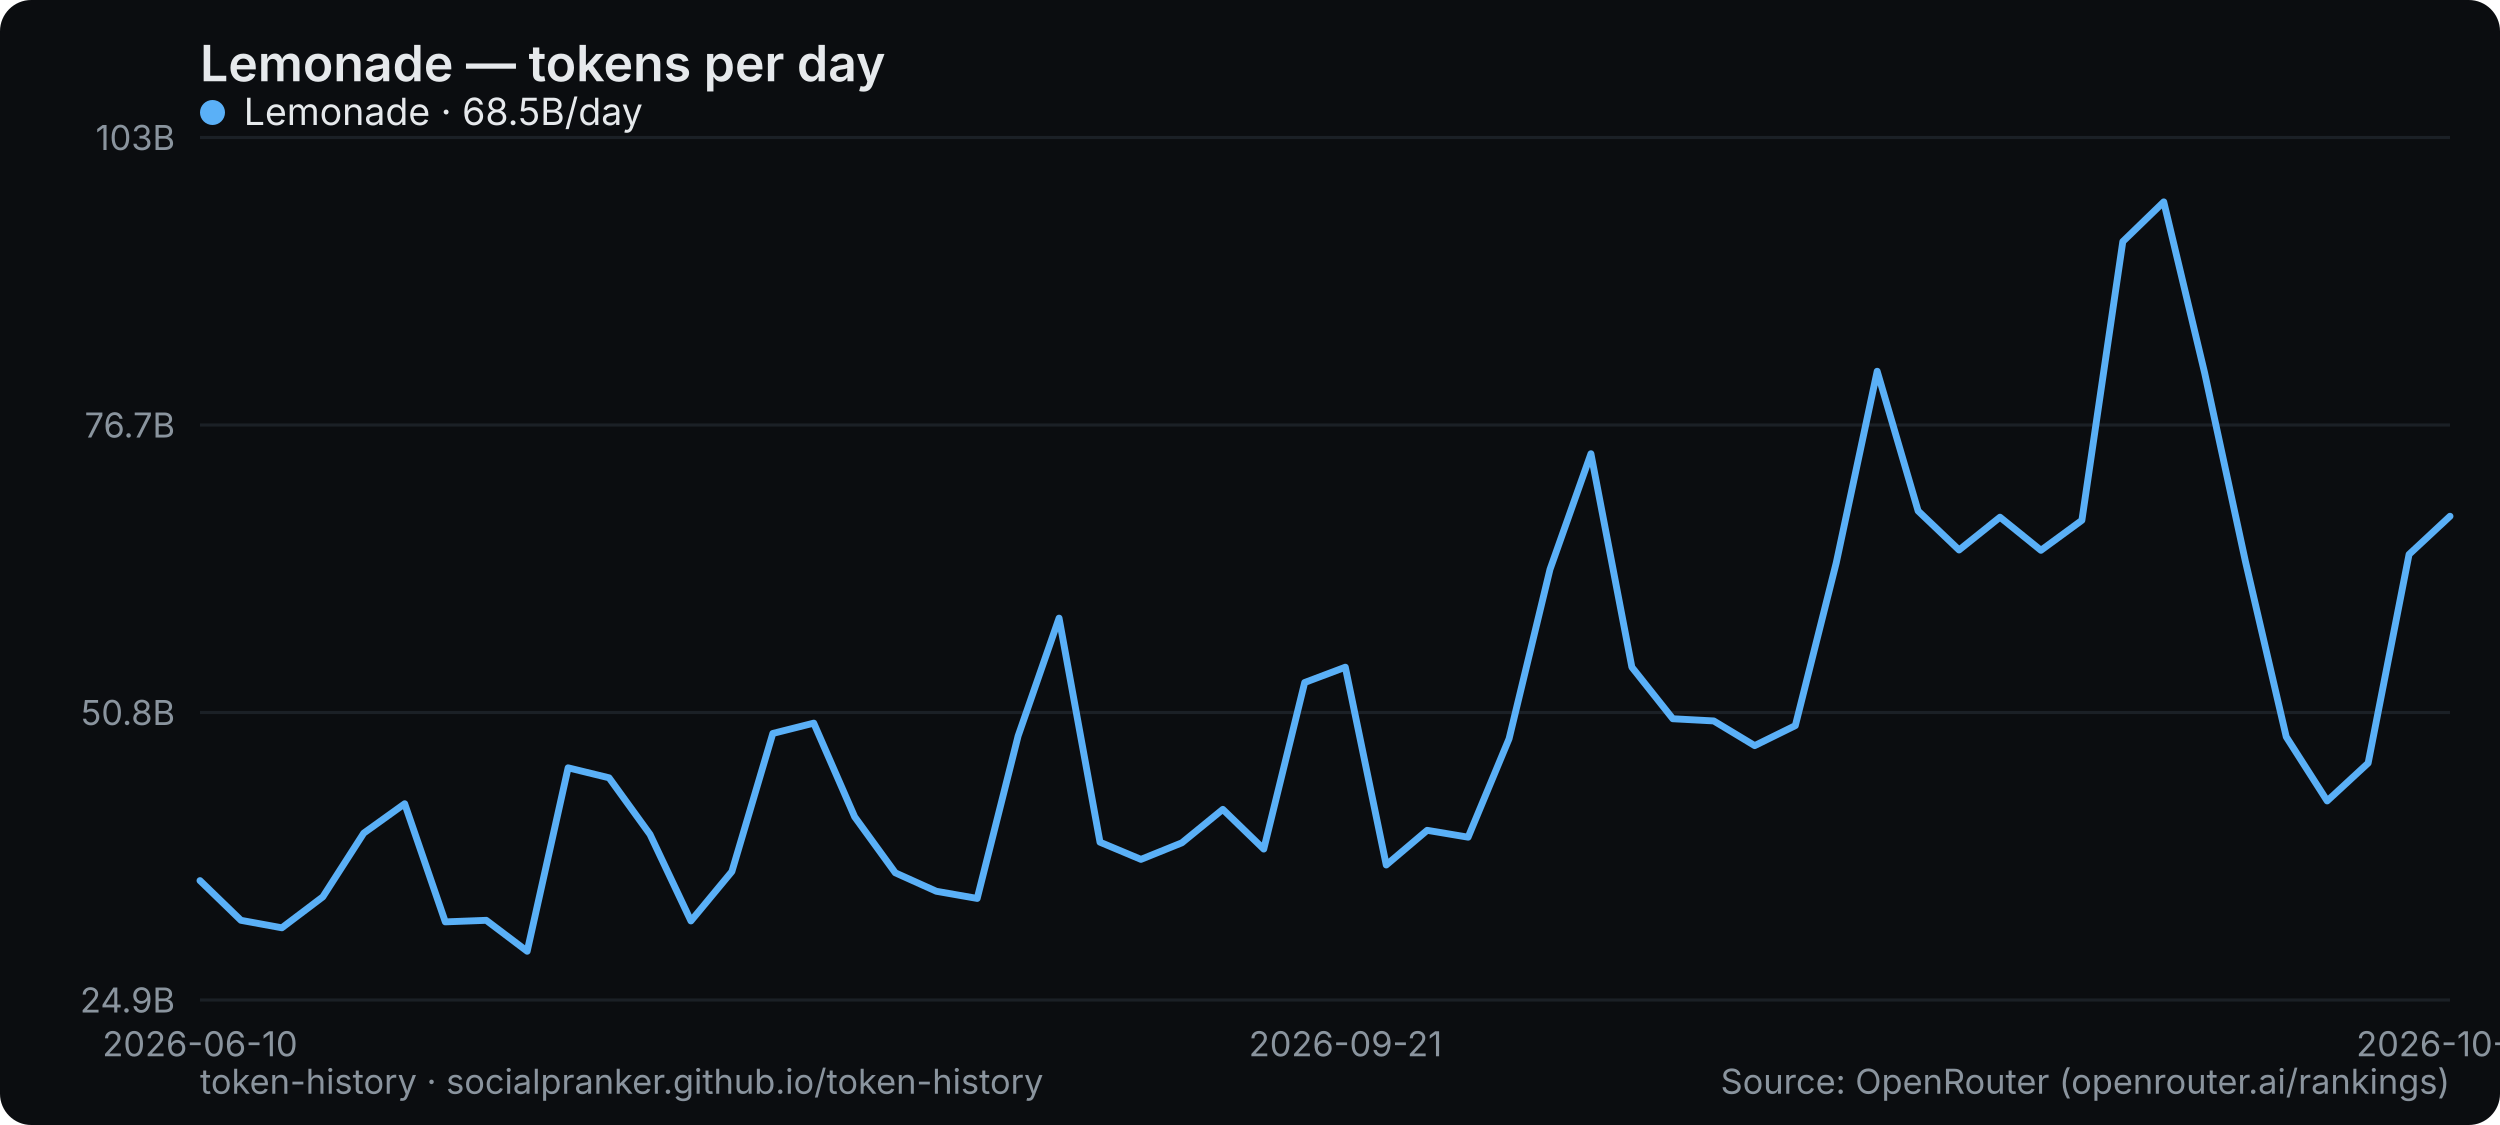
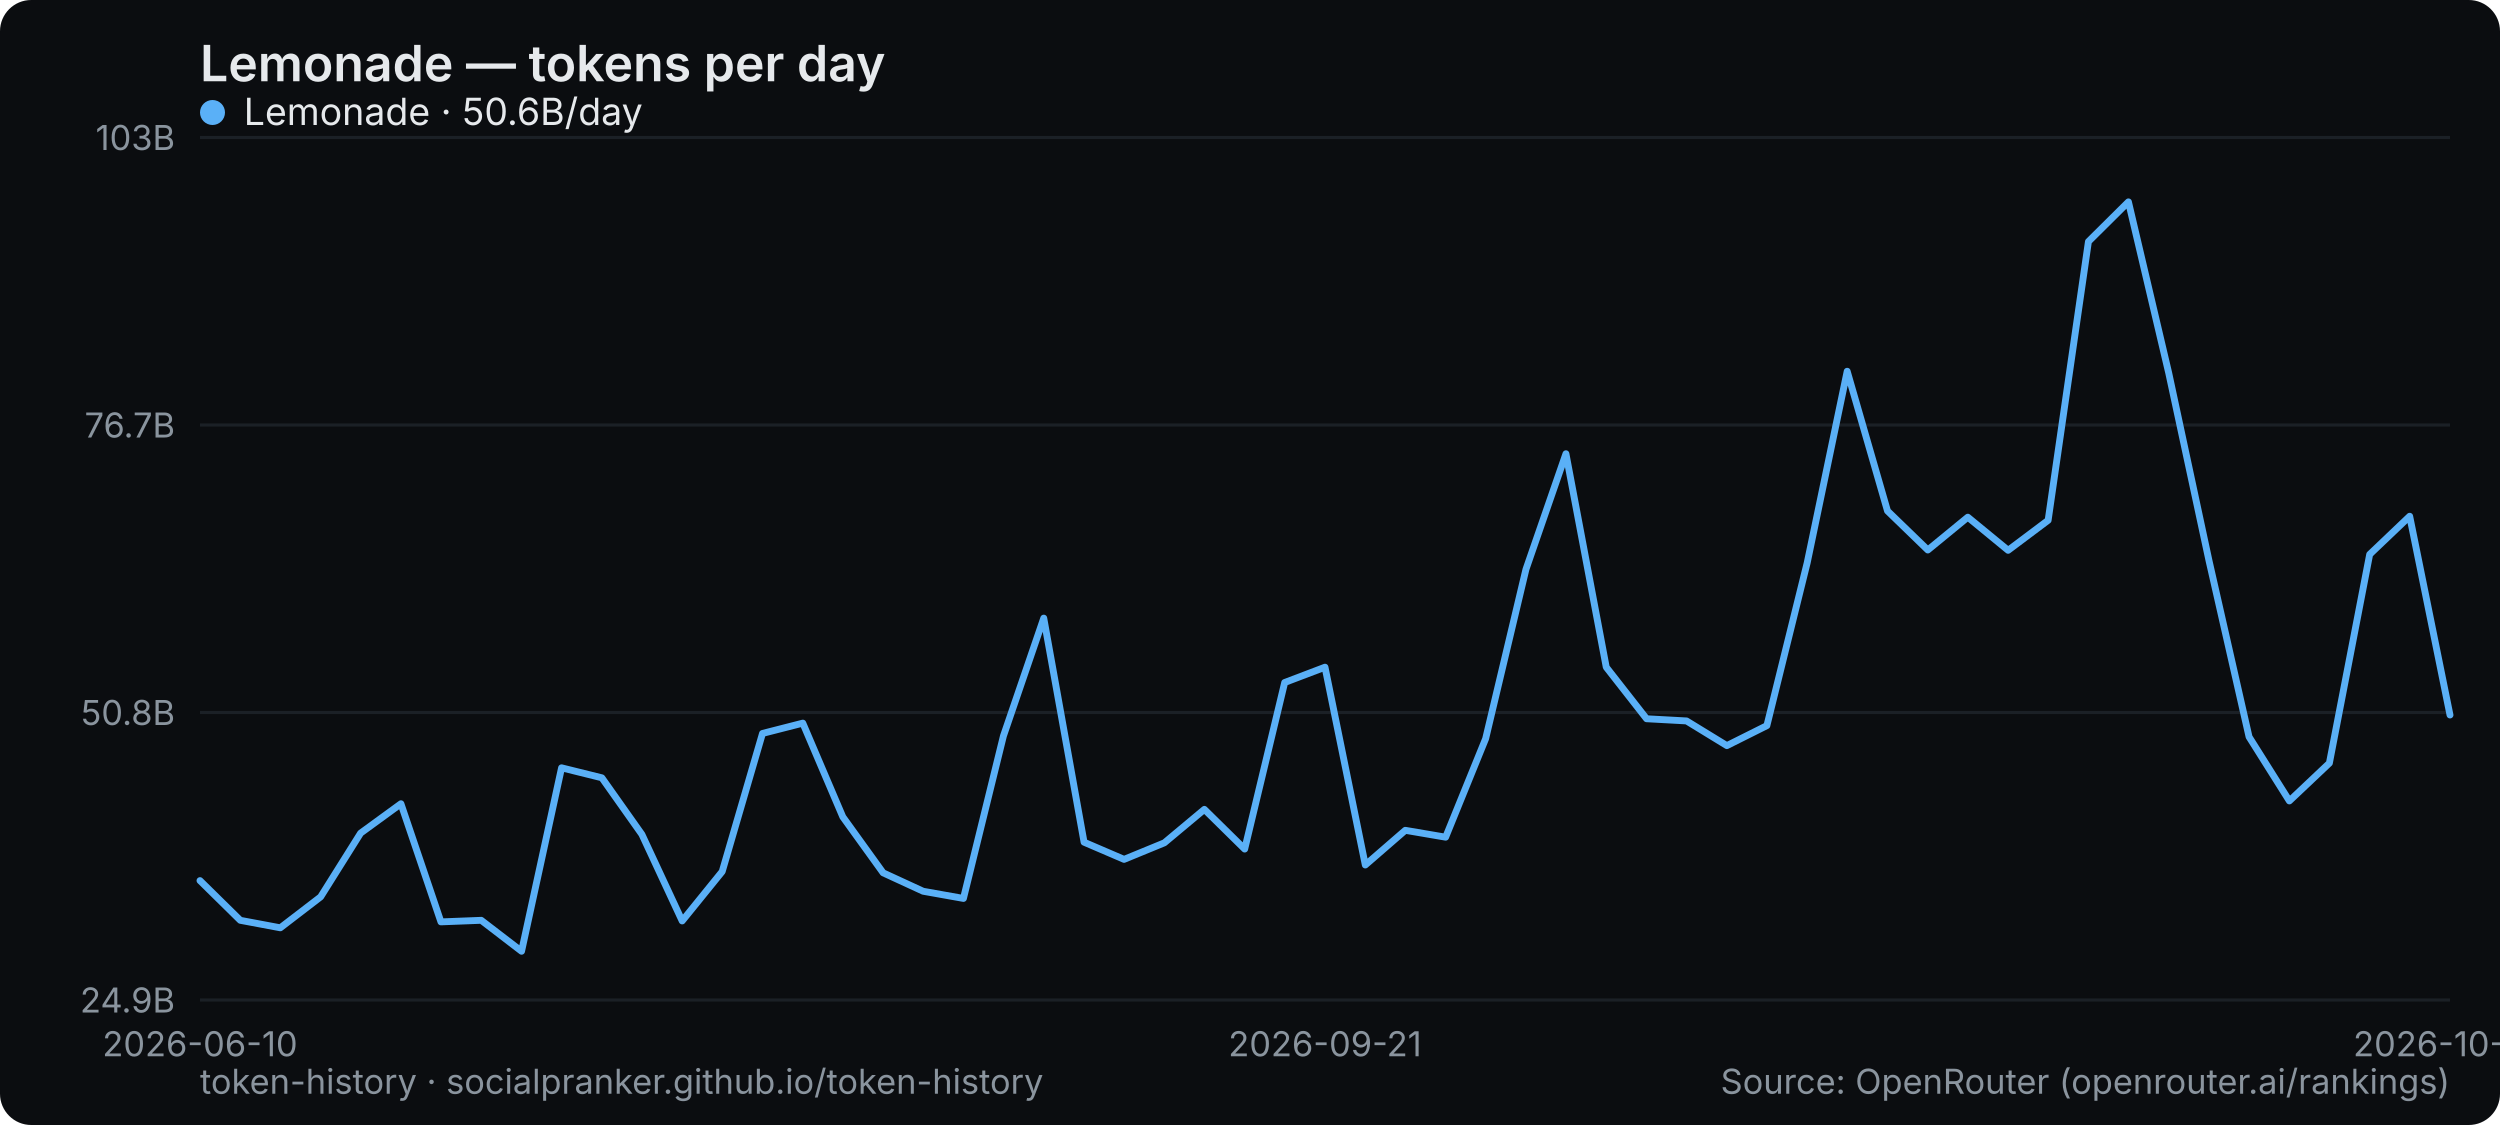
<svg xmlns="http://www.w3.org/2000/svg" width="800" height="360" viewBox="0 0 800 360" role="img" aria-label="Lemonade — tokens per day">
  <rect width="800" height="360" rx="10" fill="#0b0d10" />
  <text x="64" y="26" font-family="system-ui,-apple-system,Segoe UI,sans-serif" font-size="16" font-weight="600" fill="#e6e9ec">Lemonade — tokens per day</text>
  <line x1="64" y1="320" x2="784" y2="320" stroke="#1b2026" stroke-width="1" />
  <text x="56" y="324" text-anchor="end" font-family="system-ui,-apple-system,Segoe UI,sans-serif" font-size="11" fill="#8a949e">24.9B</text>
  <line x1="64" y1="228" x2="784" y2="228" stroke="#1b2026" stroke-width="1" />
  <text x="56" y="232" text-anchor="end" font-family="system-ui,-apple-system,Segoe UI,sans-serif" font-size="11" fill="#8a949e">50.8B</text>
  <line x1="64" y1="136" x2="784" y2="136" stroke="#1b2026" stroke-width="1" />
  <text x="56" y="140" text-anchor="end" font-family="system-ui,-apple-system,Segoe UI,sans-serif" font-size="11" fill="#8a949e">76.7B</text>
  <line x1="64" y1="44" x2="784" y2="44" stroke="#1b2026" stroke-width="1" />
  <text x="56" y="48" text-anchor="end" font-family="system-ui,-apple-system,Segoe UI,sans-serif" font-size="11" fill="#8a949e">103B</text>
  <text x="64" y="338" text-anchor="middle" font-family="system-ui,-apple-system,Segoe UI,sans-serif" font-size="11" fill="#8a949e">2026-06-10</text>
-   <text x="430.545" y="338" text-anchor="middle" font-family="system-ui,-apple-system,Segoe UI,sans-serif" font-size="11" fill="#8a949e">2026-09-21</text>
-   <text x="784" y="338" text-anchor="middle" font-family="system-ui,-apple-system,Segoe UI,sans-serif" font-size="11" fill="#8a949e">2026-10-19</text>
-   <polyline points="64.0,281.8 77.1,294.5 90.2,296.9 103.3,287.0 116.4,266.6 129.5,257.2 142.5,295.0 155.6,294.5 168.7,304.4 181.8,245.7 194.9,248.9 208.0,267.0 221.1,294.7 234.2,278.9 247.3,234.7 260.4,231.4 273.5,261.4 286.5,279.3 299.6,285.2 312.7,287.5 325.8,235.5 338.9,197.8 352.0,269.5 365.1,275.0 378.2,269.7 391.3,259.0 404.4,271.7 417.5,218.4 430.5,213.5 443.6,276.8 456.7,265.7 469.8,267.9 482.9,236.4 496.0,182.2 509.1,145.2 522.2,213.5 535.3,230.0 548.4,230.7 561.5,238.6 574.5,232.2 587.6,180.1 600.7,118.8 613.8,163.5 626.9,176.0 640.0,165.5 653.1,176.1 666.2,166.5 679.3,77.3 692.4,64.6 705.5,119.4 718.5,179.5 731.6,235.8 744.7,256.3 757.8,244.2 770.9,177.4 784.0,165.2" fill="none" stroke="#5ab0f7" stroke-width="2.2" stroke-linejoin="round" stroke-linecap="round" />
+   <text x="424" y="338" text-anchor="middle" font-family="system-ui,-apple-system,Segoe UI,sans-serif" font-size="11" fill="#8a949e">2026-09-21</text>
+   <text x="784" y="338" text-anchor="middle" font-family="system-ui,-apple-system,Segoe UI,sans-serif" font-size="11" fill="#8a949e">2026-10-20</text>
+   <polyline points="64.0,281.8 76.9,294.5 89.7,296.9 102.6,287.0 115.4,266.6 128.3,257.2 141.1,295.0 154.0,294.5 166.9,304.4 179.7,245.7 192.6,248.9 205.4,267.0 218.3,294.7 231.1,278.9 244.0,234.7 256.9,231.4 269.7,261.4 282.6,279.3 295.4,285.2 308.3,287.5 321.1,235.5 334.0,197.8 346.9,269.5 359.7,275.0 372.6,269.7 385.4,259.0 398.3,271.7 411.1,218.4 424.0,213.5 436.9,276.8 449.7,265.7 462.6,267.9 475.4,236.4 488.3,182.2 501.1,145.2 514.0,213.5 526.9,230.0 539.7,230.7 552.6,238.6 565.4,232.2 578.3,180.1 591.1,118.8 604.0,163.5 616.9,176.0 629.7,165.5 642.6,176.1 655.4,166.5 668.3,77.3 681.1,64.6 694.0,119.4 706.9,179.5 719.7,235.8 732.6,256.3 745.4,244.2 758.3,177.4 771.1,165.2 784.0,228.8" fill="none" stroke="#5ab0f7" stroke-width="2.2" stroke-linejoin="round" stroke-linecap="round" />
  <g font-family="system-ui,-apple-system,Segoe UI,sans-serif" font-size="12">
    <circle cx="68" cy="36" r="4" fill="#5ab0f7" />
-     <text x="78" y="40" fill="#e6e9ec">Lemonade · 68.5B/day</text>
+     <text x="78" y="40" fill="#e6e9ec">Lemonade · 50.6B/day</text>
  </g>
  <text x="64" y="350" font-family="system-ui,-apple-system,Segoe UI,sans-serif" font-size="11" fill="#8a949e">token-history · socialpranker.github.io/token-history</text>
  <text x="784" y="350" text-anchor="end" font-family="system-ui,-apple-system,Segoe UI,sans-serif" font-size="11" fill="#8a949e">Source: OpenRouter (openrouter.ai/rankings)</text>
</svg>
